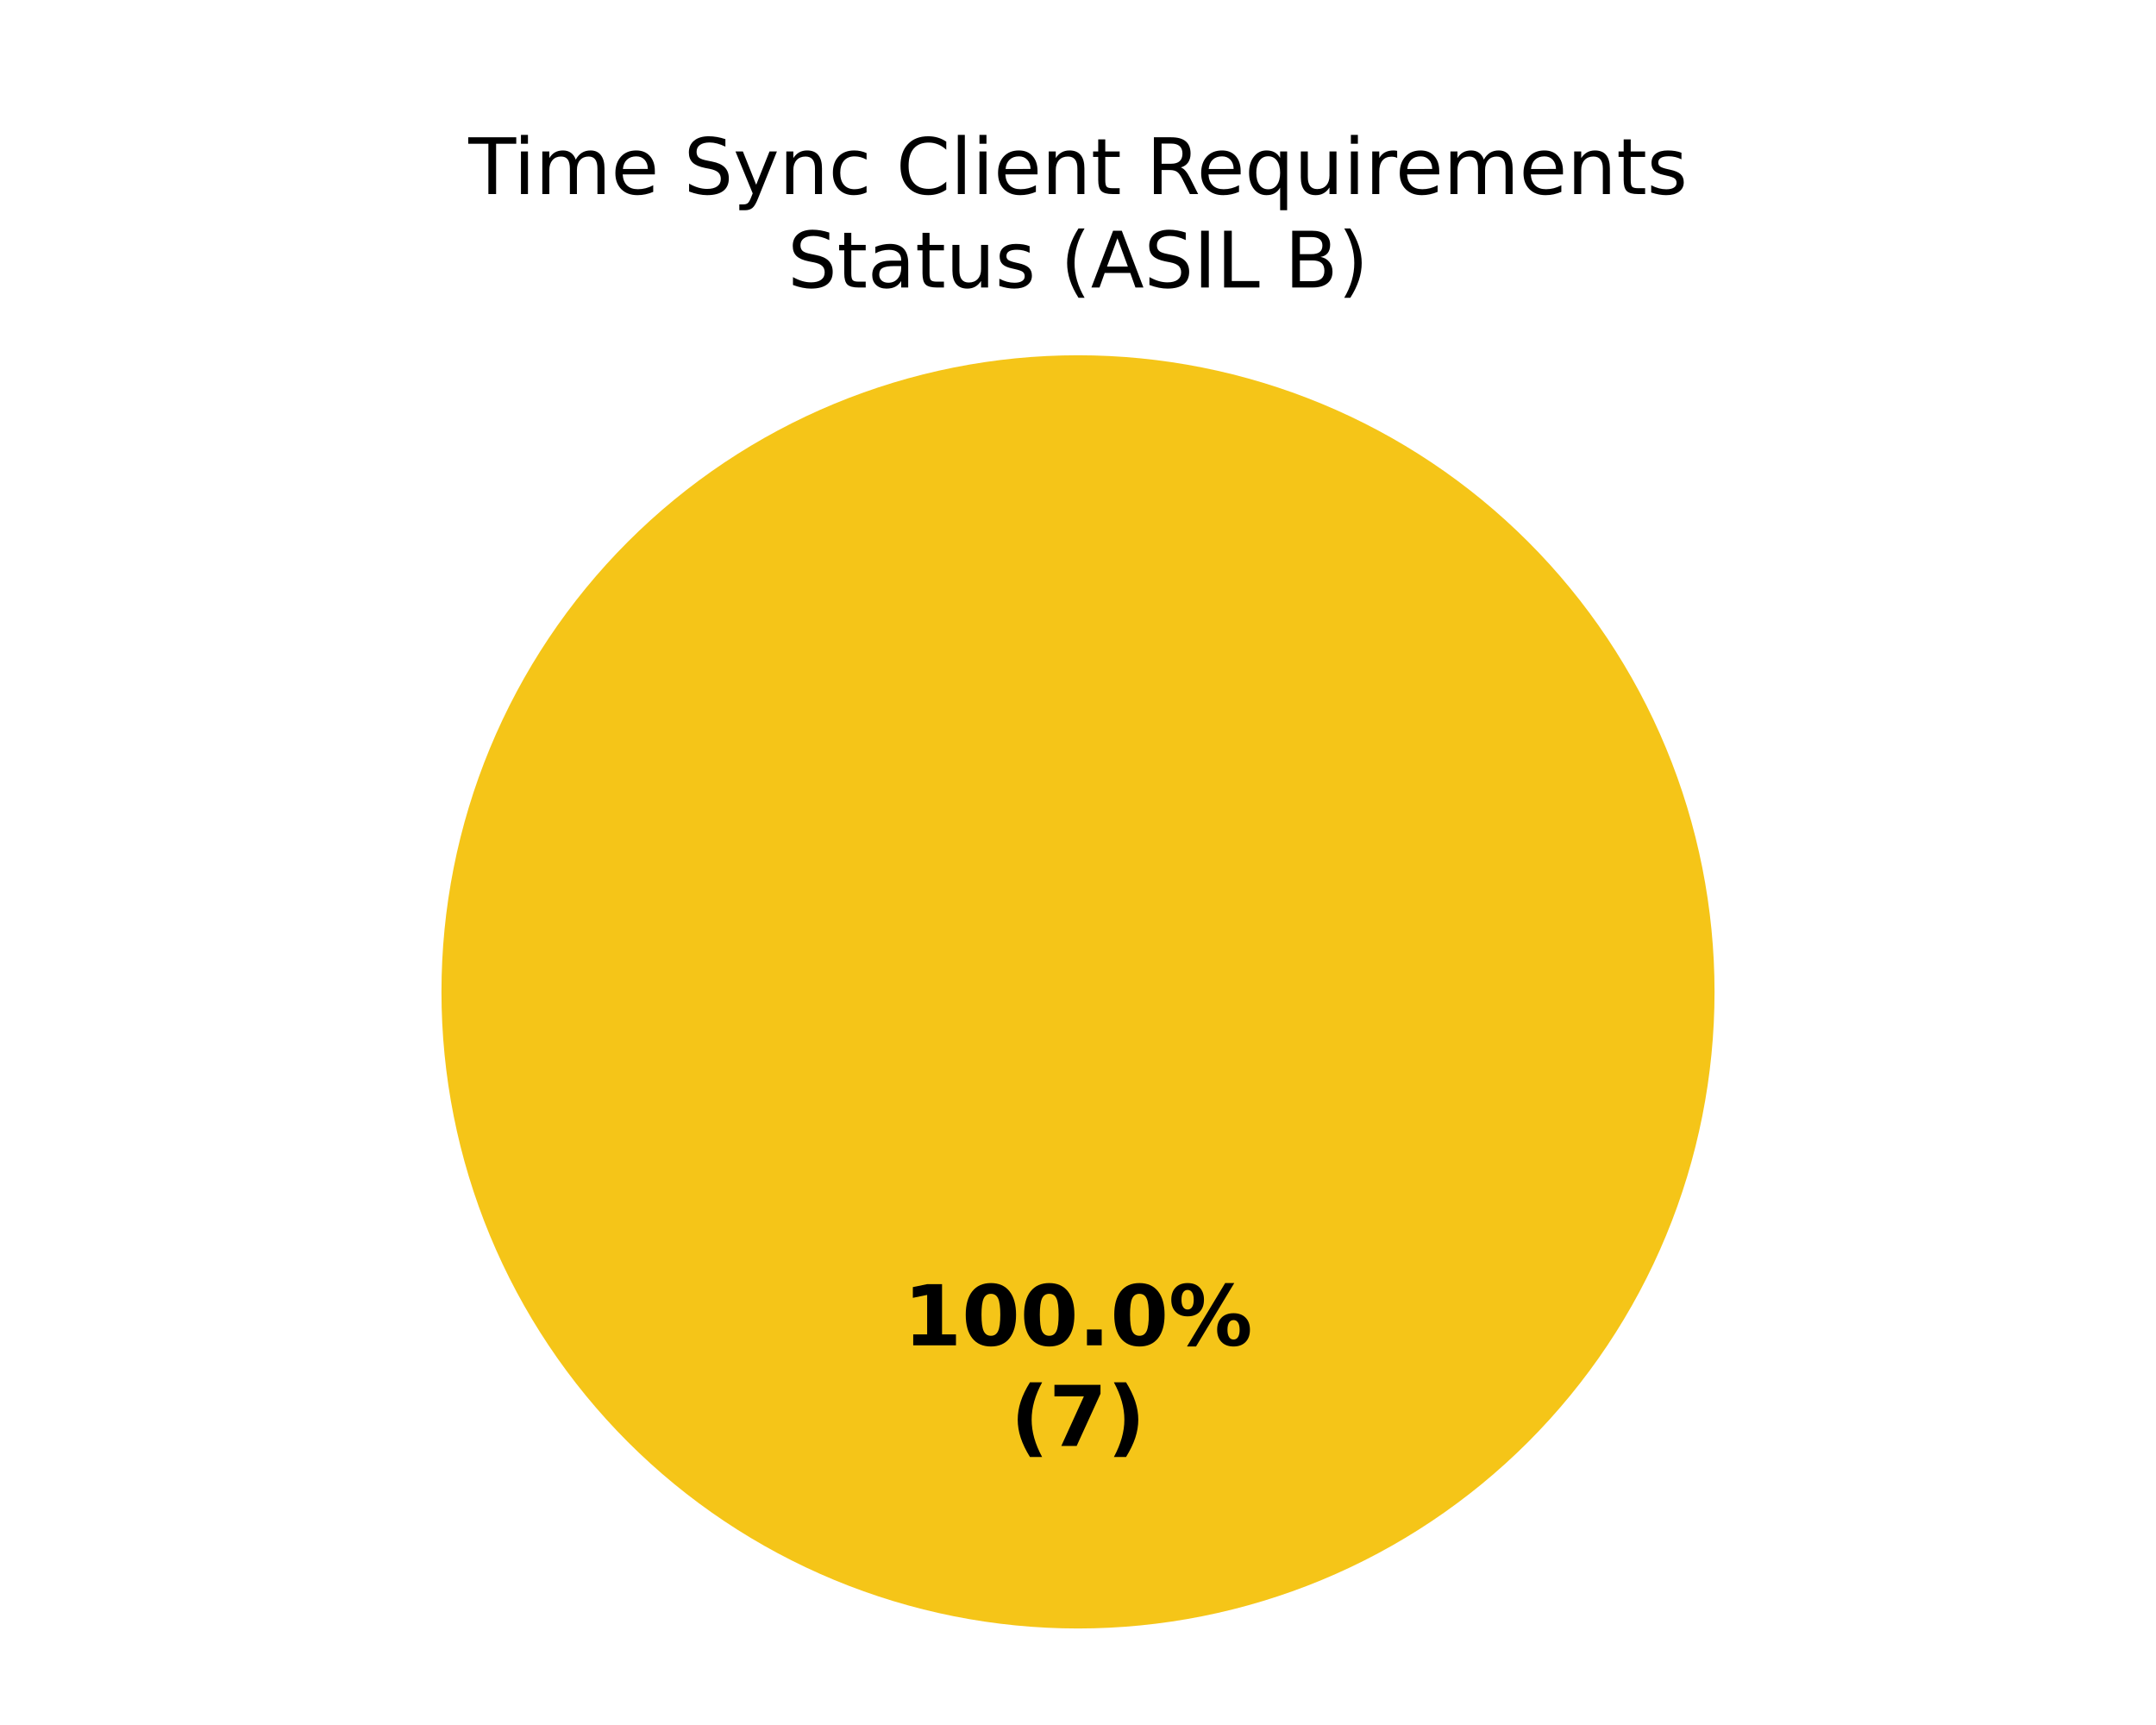
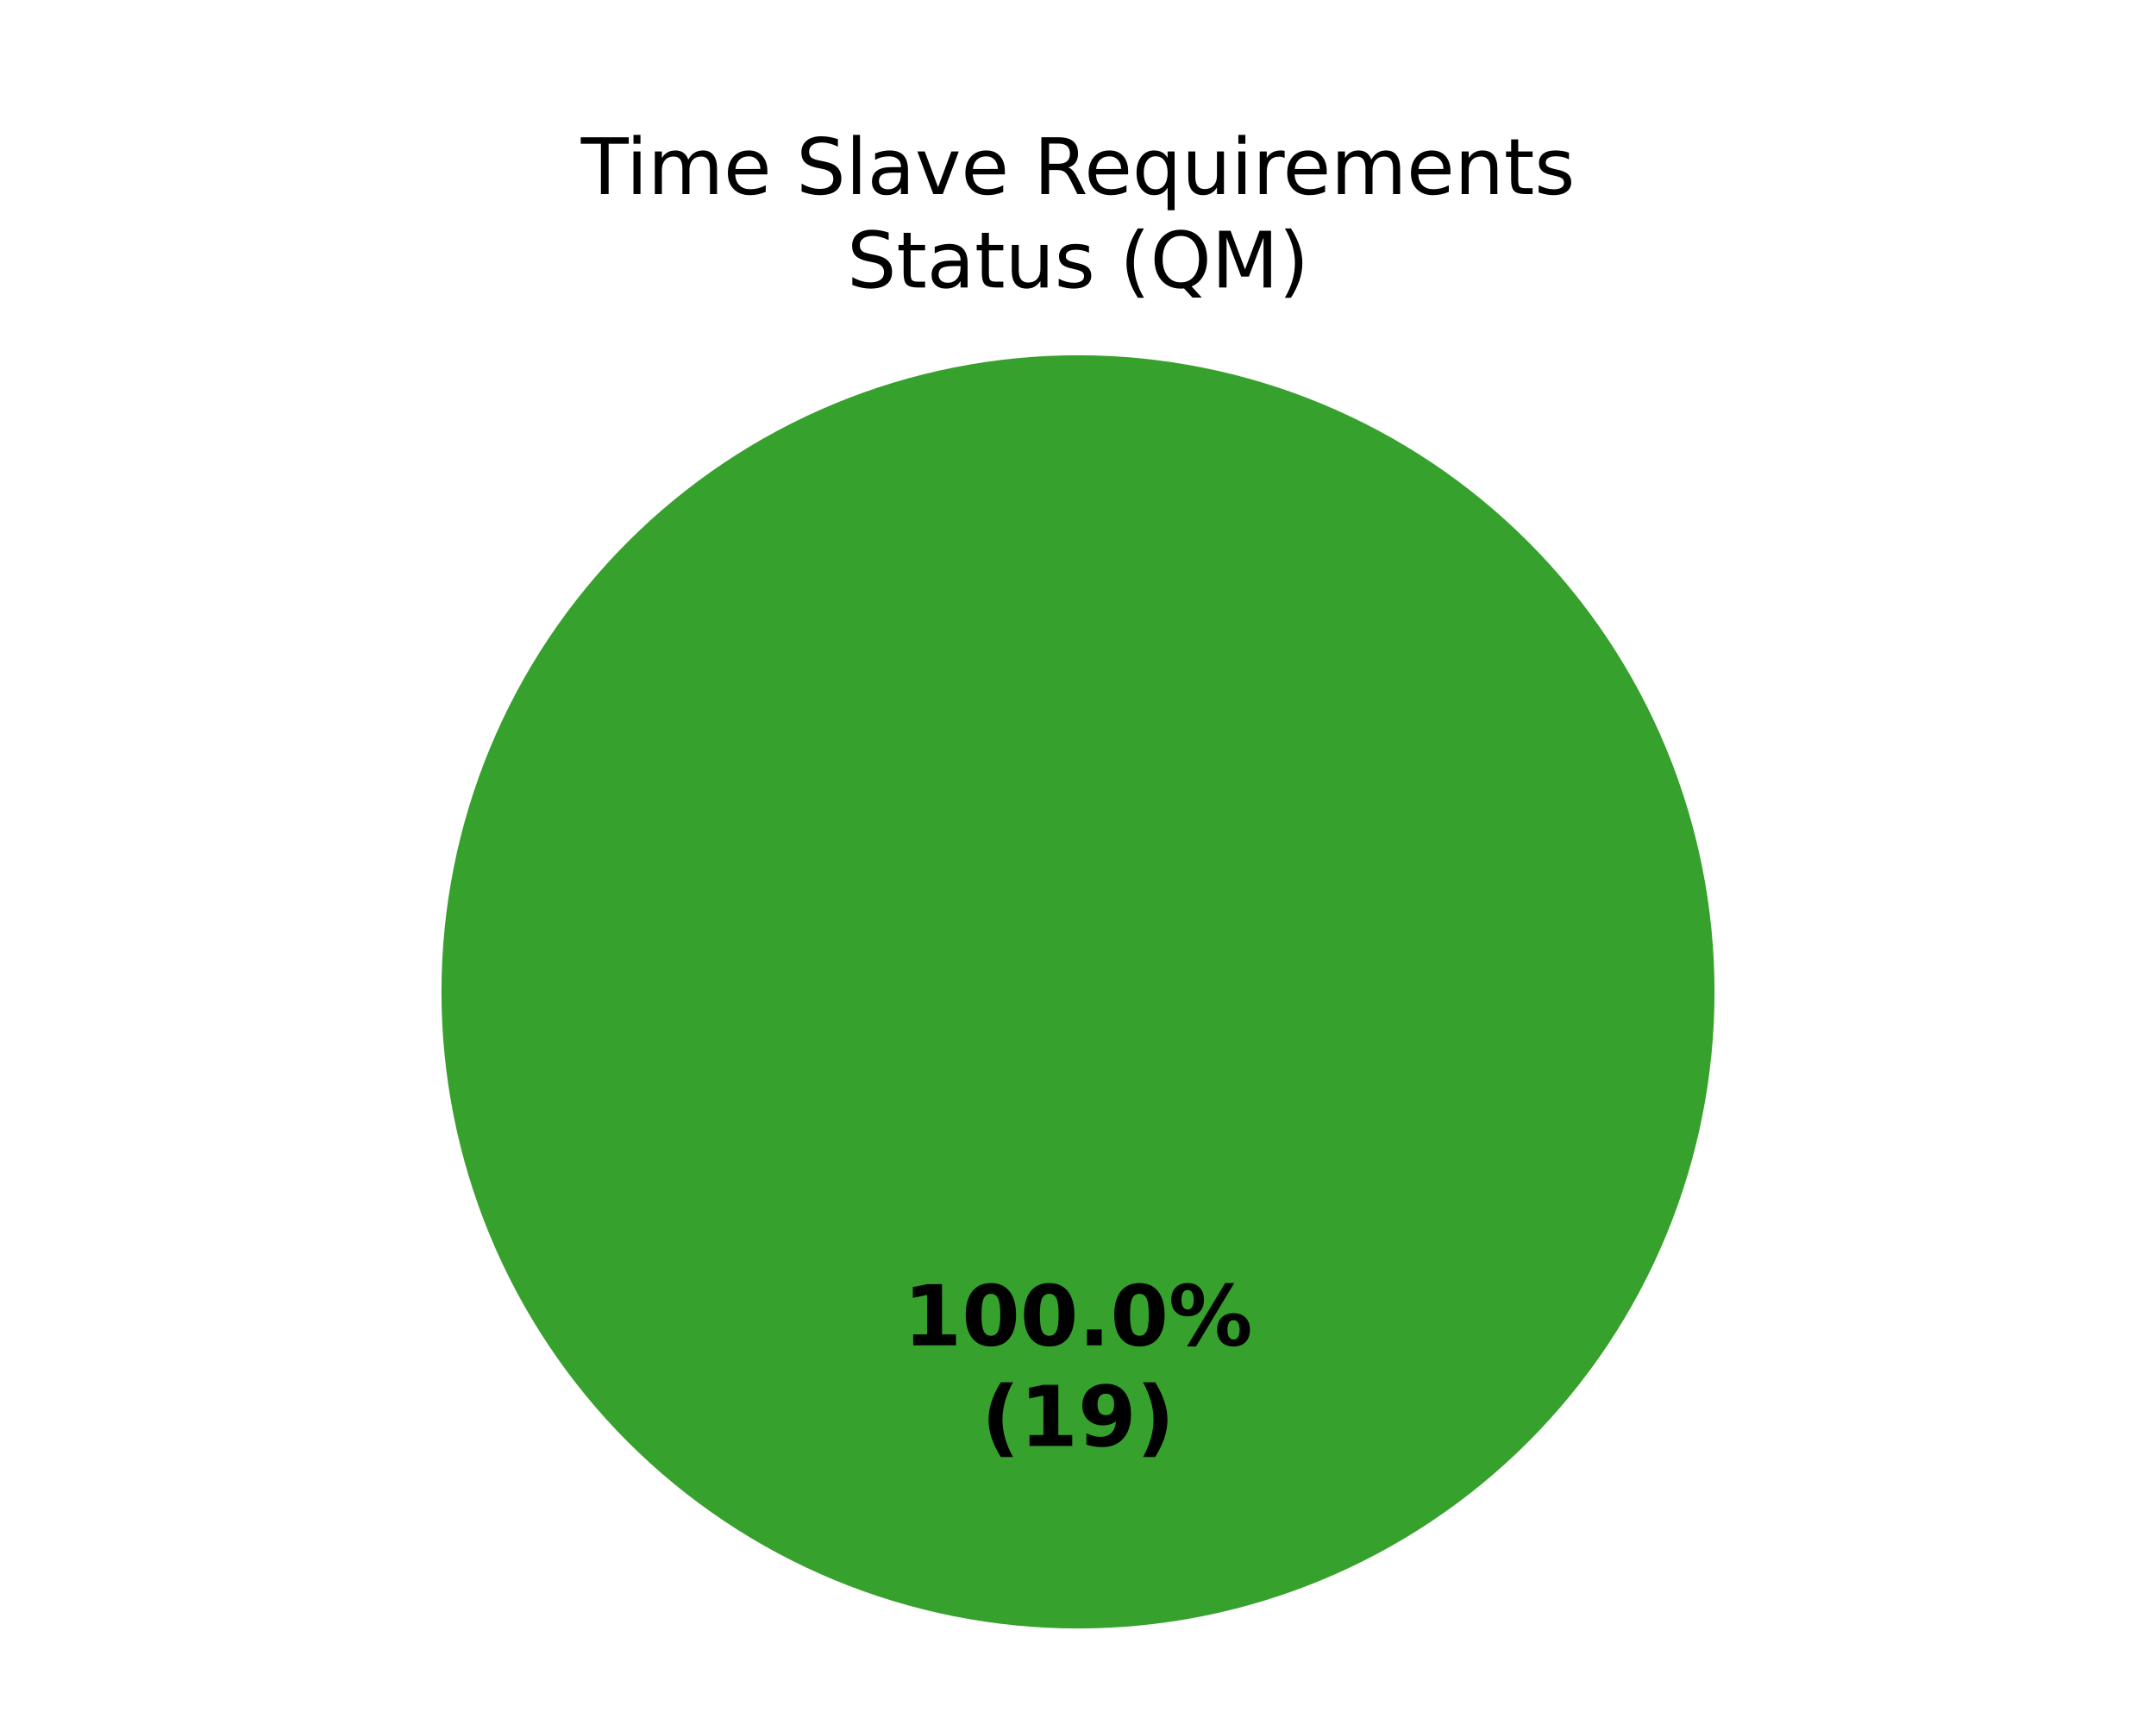
<svg xmlns="http://www.w3.org/2000/svg" xmlns:xlink="http://www.w3.org/1999/xlink" width="360pt" height="288pt" viewBox="0 0 360 288" version="1.1">
  <defs>
    <style type="text/css">*{stroke-linejoin: round; stroke-linecap: butt}</style>
  </defs>
  <g id="figure_1">
    <g id="patch_1">
      <path d="M 0 288  L 360 288  L 360 0  L 0 0  z " style="fill: #ffffff" />
    </g>
    <g id="axes_1">
      <g id="patch_2">
-         <path d="M 180 59.314  C 180 59.314 180 59.314 180 59.314  L 180 165.6  z " style="fill: #37a12d" />
+         <path d="M 286.286 165.6  C 286.286 151.643 283.536 137.821 278.195 124.926  C 272.854 112.031 265.025 100.314 255.155 90.445  C 245.286 80.575 233.569 72.746 220.674 67.405  C 207.779 62.064 193.957 59.314 180 59.314  C 166.043 59.314 152.221 62.064 139.326 67.405  C 126.431 72.746 114.714 80.575 104.845 90.445  C 94.975 100.314 87.146 112.031 81.805 124.926  C 76.464 137.821 73.714 151.643 73.714 165.6  C 73.714 179.557 76.464 193.379 81.805 206.274  C 87.146 219.169 94.975 230.886 104.845 240.755  C 114.714 250.625 126.431 258.454 139.326 263.795  C 152.221 269.136 166.043 271.886 180 271.886  C 193.957 271.886 207.779 269.136 220.674 263.795  C 233.569 258.454 245.286 250.625 255.155 240.755  C 265.025 230.886 272.854 219.169 278.195 206.274  C 283.536 193.379 286.286 179.557 286.286 165.6  M 180 165.6  z " style="fill: #37a12d" />
      </g>
      <g id="patch_3">
-         <path d="M 286.286 165.6  C 286.286 151.643 283.536 137.821 278.195 124.926  C 272.854 112.031 265.025 100.314 255.155 90.445  C 245.286 80.575 233.569 72.746 220.674 67.405  C 207.779 62.064 193.957 59.314 180 59.314  C 166.043 59.314 152.221 62.064 139.326 67.405  C 126.431 72.746 114.714 80.575 104.845 90.445  C 94.975 100.314 87.146 112.031 81.805 124.926  C 76.464 137.821 73.714 151.643 73.714 165.6  C 73.714 179.557 76.464 193.379 81.805 206.274  C 87.146 219.169 94.975 230.886 104.845 240.755  C 114.714 250.625 126.431 258.454 139.326 263.795  C 152.221 269.136 166.043 271.886 180 271.886  C 193.957 271.886 207.779 269.136 220.674 263.795  C 233.569 258.454 245.286 250.625 255.155 240.755  C 265.025 230.886 272.854 219.169 278.195 206.274  C 283.536 193.379 286.286 179.557 286.286 165.6  M 180 165.6  z " style="fill: #f5c518" />
-       </g>
-       <g id="patch_4">
        <path d="M 180 59.314  C 180 59.314 180 59.314 180 59.314  L 180 165.6  z " style="fill: #ca2828" />
      </g>
      <g id="matplotlib.axis_1" />
      <g id="matplotlib.axis_2" />
      <g id="text_1">
        <g transform="translate(150.845 224.6068) scale(0.14 -0.14)">
          <defs>
            <path id="DejaVuSans-Bold-14" d="M 750 831  L 1813 831  L 1813 3847  L 722 3622  L 722 4441  L 1806 4666  L 2950 4666  L 2950 831  L 4013 831  L 4013 0  L 750 0  L 750 831  z " transform="scale(0.015625)" />
            <path id="DejaVuSans-Bold-13" d="M 2944 2338  Q 2944 3213 2780 3570  Q 2616 3928 2228 3928  Q 1841 3928 1675 3570  Q 1509 3213 1509 2338  Q 1509 1453 1675 1090  Q 1841 728 2228 728  Q 2613 728 2778 1090  Q 2944 1453 2944 2338  z M 4147 2328  Q 4147 1169 3647 539  Q 3147 -91 2228 -91  Q 1306 -91 806 539  Q 306 1169 306 2328  Q 306 3491 806 4120  Q 1306 4750 2228 4750  Q 3147 4750 3647 4120  Q 4147 3491 4147 2328  z " transform="scale(0.015625)" />
            <path id="DejaVuSans-Bold-11" d="M 653 1209  L 1778 1209  L 1778 0  L 653 0  L 653 1209  z " transform="scale(0.015625)" />
            <path id="DejaVuSans-Bold-8" d="M 4959 1925  Q 4738 1925 4616 1733  Q 4494 1541 4494 1184  Q 4494 825 4614 633  Q 4734 441 4959 441  Q 5184 441 5303 633  Q 5422 825 5422 1184  Q 5422 1541 5301 1733  Q 5181 1925 4959 1925  z M 4959 2450  Q 5541 2450 5875 2112  Q 6209 1775 6209 1184  Q 6209 594 5875 251  Q 5541 -91 4959 -91  Q 4378 -91 4042 251  Q 3706 594 3706 1184  Q 3706 1772 4042 2111  Q 4378 2450 4959 2450  z M 2094 -91  L 1403 -91  L 4319 4750  L 5013 4750  L 2094 -91  z M 1453 4750  Q 2034 4750 2367 4411  Q 2700 4072 2700 3481  Q 2700 2891 2367 2550  Q 2034 2209 1453 2209  Q 872 2209 539 2550  Q 206 2891 206 3481  Q 206 4072 539 4411  Q 872 4750 1453 4750  z M 1453 4225  Q 1228 4225 1106 4031  Q 984 3838 984 3481  Q 984 3122 1106 2926  Q 1228 2731 1453 2731  Q 1678 2731 1798 2926  Q 1919 3122 1919 3481  Q 1919 3838 1797 4031  Q 1675 4225 1453 4225  z " transform="scale(0.015625)" />
          </defs>
          <use xlink:href="#DejaVuSans-Bold-14" />
          <use xlink:href="#DejaVuSans-Bold-13" transform="translate(69.57812 0)" />
          <use xlink:href="#DejaVuSans-Bold-13" transform="translate(139.1562 0)" />
          <use xlink:href="#DejaVuSans-Bold-11" transform="translate(208.7344 0)" />
          <use xlink:href="#DejaVuSans-Bold-13" transform="translate(246.7188 0)" />
          <use xlink:href="#DejaVuSans-Bold-8" transform="translate(316.2969 0)" />
        </g>
-         <g transform="translate(168.7311 241.4095) scale(0.14 -0.14)">
+         <g transform="translate(163.8606 241.4095) scale(0.14 -0.14)">
          <defs>
            <path id="DejaVuSans-Bold-b" d="M 2413 -844  L 1484 -844  Q 1006 -72 778 623  Q 550 1319 550 2003  Q 550 2688 779 3389  Q 1009 4091 1484 4856  L 2413 4856  Q 2013 4116 1813 3408  Q 1613 2700 1613 2009  Q 1613 1319 1811 609  Q 2009 -100 2413 -844  z " transform="scale(0.015625)" />
-             <path id="DejaVuSans-Bold-1a" d="M 428 4666  L 3944 4666  L 3944 3988  L 2125 0  L 953 0  L 2675 3781  L 428 3781  L 428 4666  z " transform="scale(0.015625)" />
+             <path id="DejaVuSans-Bold-1c" d="M 641 103  L 641 966  Q 928 831 1190 764  Q 1453 697 1709 697  Q 2247 697 2547 995  Q 2847 1294 2900 1881  Q 2688 1725 2447 1647  Q 2206 1569 1925 1569  Q 1209 1569 770 1986  Q 331 2403 331 3084  Q 331 3838 820 4291  Q 1309 4744 2131 4744  Q 3044 4744 3544 4128  Q 4044 3513 4044 2388  Q 4044 1231 3459 570  Q 2875 -91 1856 -91  Q 1528 -91 1228 -42  Q 928 6 641 103  z M 2125 2350  Q 2441 2350 2600 2554  Q 2759 2759 2759 3169  Q 2759 3575 2600 3781  Q 2441 3988 2125 3988  Q 1809 3988 1650 3781  Q 1491 3575 1491 3169  Q 1491 2759 1650 2554  Q 1809 2350 2125 2350  z " transform="scale(0.015625)" />
            <path id="DejaVuSans-Bold-c" d="M 513 -844  Q 913 -100 1113 609  Q 1313 1319 1313 2009  Q 1313 2700 1113 3408  Q 913 4116 513 4856  L 1441 4856  Q 1916 4091 2145 3389  Q 2375 2688 2375 2003  Q 2375 1319 2147 623  Q 1919 -72 1441 -844  L 513 -844  z " transform="scale(0.015625)" />
          </defs>
          <use xlink:href="#DejaVuSans-Bold-b" />
-           <use xlink:href="#DejaVuSans-Bold-1a" transform="translate(45.70312 0)" />
-           <use xlink:href="#DejaVuSans-Bold-c" transform="translate(115.2812 0)" />
+           <use xlink:href="#DejaVuSans-Bold-14" transform="translate(45.70312 0)" />
+           <use xlink:href="#DejaVuSans-Bold-1c" transform="translate(115.2812 0)" />
+           <use xlink:href="#DejaVuSans-Bold-c" transform="translate(184.8594 0)" />
        </g>
      </g>
      <g id="text_2">
-         <g transform="translate(78.22219 32.39746) scale(0.13 -0.13)">
+         <g transform="translate(97.01023 32.39746) scale(0.13 -0.13)">
          <defs>
            <path id="DejaVuSans-37" d="M -19 4666  L 3928 4666  L 3928 4134  L 2272 4134  L 2272 0  L 1638 0  L 1638 4134  L -19 4134  L -19 4666  z " transform="scale(0.015625)" />
            <path id="DejaVuSans-4c" d="M 603 3500  L 1178 3500  L 1178 0  L 603 0  L 603 3500  z M 603 4863  L 1178 4863  L 1178 4134  L 603 4134  L 603 4863  z " transform="scale(0.015625)" />
            <path id="DejaVuSans-50" d="M 3328 2828  Q 3544 3216 3844 3400  Q 4144 3584 4550 3584  Q 5097 3584 5394 3201  Q 5691 2819 5691 2113  L 5691 0  L 5113 0  L 5113 2094  Q 5113 2597 4934 2840  Q 4756 3084 4391 3084  Q 3944 3084 3684 2787  Q 3425 2491 3425 1978  L 3425 0  L 2847 0  L 2847 2094  Q 2847 2600 2669 2842  Q 2491 3084 2119 3084  Q 1678 3084 1418 2786  Q 1159 2488 1159 1978  L 1159 0  L 581 0  L 581 3500  L 1159 3500  L 1159 2956  Q 1356 3278 1631 3431  Q 1906 3584 2284 3584  Q 2666 3584 2933 3390  Q 3200 3197 3328 2828  z " transform="scale(0.015625)" />
            <path id="DejaVuSans-48" d="M 3597 1894  L 3597 1613  L 953 1613  Q 991 1019 1311 708  Q 1631 397 2203 397  Q 2534 397 2845 478  Q 3156 559 3463 722  L 3463 178  Q 3153 47 2828 -22  Q 2503 -91 2169 -91  Q 1331 -91 842 396  Q 353 884 353 1716  Q 353 2575 817 3079  Q 1281 3584 2069 3584  Q 2775 3584 3186 3129  Q 3597 2675 3597 1894  z M 3022 2063  Q 3016 2534 2758 2815  Q 2500 3097 2075 3097  Q 1594 3097 1305 2825  Q 1016 2553 972 2059  L 3022 2063  z " transform="scale(0.015625)" />
            <path id="DejaVuSans-3" transform="scale(0.015625)" />
            <path id="DejaVuSans-36" d="M 3425 4513  L 3425 3897  Q 3066 4069 2747 4153  Q 2428 4238 2131 4238  Q 1616 4238 1336 4038  Q 1056 3838 1056 3469  Q 1056 3159 1242 3001  Q 1428 2844 1947 2747  L 2328 2669  Q 3034 2534 3370 2195  Q 3706 1856 3706 1288  Q 3706 609 3251 259  Q 2797 -91 1919 -91  Q 1588 -91 1214 -16  Q 841 59 441 206  L 441 856  Q 825 641 1194 531  Q 1563 422 1919 422  Q 2459 422 2753 634  Q 3047 847 3047 1241  Q 3047 1584 2836 1778  Q 2625 1972 2144 2069  L 1759 2144  Q 1053 2284 737 2584  Q 422 2884 422 3419  Q 422 4038 858 4394  Q 1294 4750 2059 4750  Q 2388 4750 2728 4690  Q 3069 4631 3425 4513  z " transform="scale(0.015625)" />
-             <path id="DejaVuSans-5c" d="M 2059 -325  Q 1816 -950 1584 -1140  Q 1353 -1331 966 -1331  L 506 -1331  L 506 -850  L 844 -850  Q 1081 -850 1212 -737  Q 1344 -625 1503 -206  L 1606 56  L 191 3500  L 800 3500  L 1894 763  L 2988 3500  L 3597 3500  L 2059 -325  z " transform="scale(0.015625)" />
-             <path id="DejaVuSans-51" d="M 3513 2113  L 3513 0  L 2938 0  L 2938 2094  Q 2938 2591 2744 2837  Q 2550 3084 2163 3084  Q 1697 3084 1428 2787  Q 1159 2491 1159 1978  L 1159 0  L 581 0  L 581 3500  L 1159 3500  L 1159 2956  Q 1366 3272 1645 3428  Q 1925 3584 2291 3584  Q 2894 3584 3203 3211  Q 3513 2838 3513 2113  z " transform="scale(0.015625)" />
-             <path id="DejaVuSans-46" d="M 3122 3366  L 3122 2828  Q 2878 2963 2633 3030  Q 2388 3097 2138 3097  Q 1578 3097 1268 2742  Q 959 2388 959 1747  Q 959 1106 1268 751  Q 1578 397 2138 397  Q 2388 397 2633 464  Q 2878 531 3122 666  L 3122 134  Q 2881 22 2623 -34  Q 2366 -91 2075 -91  Q 1284 -91 818 406  Q 353 903 353 1747  Q 353 2603 823 3093  Q 1294 3584 2113 3584  Q 2378 3584 2631 3529  Q 2884 3475 3122 3366  z " transform="scale(0.015625)" />
-             <path id="DejaVuSans-26" d="M 4122 4306  L 4122 3641  Q 3803 3938 3442 4084  Q 3081 4231 2675 4231  Q 1875 4231 1450 3742  Q 1025 3253 1025 2328  Q 1025 1406 1450 917  Q 1875 428 2675 428  Q 3081 428 3442 575  Q 3803 722 4122 1019  L 4122 359  Q 3791 134 3420 21  Q 3050 -91 2638 -91  Q 1578 -91 968 557  Q 359 1206 359 2328  Q 359 3453 968 4101  Q 1578 4750 2638 4750  Q 3056 4750 3426 4639  Q 3797 4528 4122 4306  z " transform="scale(0.015625)" />
            <path id="DejaVuSans-4f" d="M 603 4863  L 1178 4863  L 1178 0  L 603 0  L 603 4863  z " transform="scale(0.015625)" />
-             <path id="DejaVuSans-57" d="M 1172 4494  L 1172 3500  L 2356 3500  L 2356 3053  L 1172 3053  L 1172 1153  Q 1172 725 1289 603  Q 1406 481 1766 481  L 2356 481  L 2356 0  L 1766 0  Q 1100 0 847 248  Q 594 497 594 1153  L 594 3053  L 172 3053  L 172 3500  L 594 3500  L 594 4494  L 1172 4494  z " transform="scale(0.015625)" />
+             <path id="DejaVuSans-44" d="M 2194 1759  Q 1497 1759 1228 1600  Q 959 1441 959 1056  Q 959 750 1161 570  Q 1363 391 1709 391  Q 2188 391 2477 730  Q 2766 1069 2766 1631  L 2766 1759  L 2194 1759  z M 3341 1997  L 3341 0  L 2766 0  L 2766 531  Q 2569 213 2275 61  Q 1981 -91 1556 -91  Q 1019 -91 701 211  Q 384 513 384 1019  Q 384 1609 779 1909  Q 1175 2209 1959 2209  L 2766 2209  L 2766 2266  Q 2766 2663 2505 2880  Q 2244 3097 1772 3097  Q 1472 3097 1187 3025  Q 903 2953 641 2809  L 641 3341  Q 956 3463 1253 3523  Q 1550 3584 1831 3584  Q 2591 3584 2966 3190  Q 3341 2797 3341 1997  z " transform="scale(0.015625)" />
+             <path id="DejaVuSans-59" d="M 191 3500  L 800 3500  L 1894 563  L 2988 3500  L 3597 3500  L 2284 0  L 1503 0  L 191 3500  z " transform="scale(0.015625)" />
            <path id="DejaVuSans-35" d="M 2841 2188  Q 3044 2119 3236 1894  Q 3428 1669 3622 1275  L 4263 0  L 3584 0  L 2988 1197  Q 2756 1666 2539 1819  Q 2322 1972 1947 1972  L 1259 1972  L 1259 0  L 628 0  L 628 4666  L 2053 4666  Q 2853 4666 3247 4331  Q 3641 3997 3641 3322  Q 3641 2881 3436 2590  Q 3231 2300 2841 2188  z M 1259 4147  L 1259 2491  L 2053 2491  Q 2509 2491 2742 2702  Q 2975 2913 2975 3322  Q 2975 3731 2742 3939  Q 2509 4147 2053 4147  L 1259 4147  z " transform="scale(0.015625)" />
            <path id="DejaVuSans-54" d="M 947 1747  Q 947 1113 1208 752  Q 1469 391 1925 391  Q 2381 391 2643 752  Q 2906 1113 2906 1747  Q 2906 2381 2643 2742  Q 2381 3103 1925 3103  Q 1469 3103 1208 2742  Q 947 2381 947 1747  z M 2906 525  Q 2725 213 2448 61  Q 2172 -91 1784 -91  Q 1150 -91 751 415  Q 353 922 353 1747  Q 353 2572 751 3078  Q 1150 3584 1784 3584  Q 2172 3584 2448 3432  Q 2725 3281 2906 2969  L 2906 3500  L 3481 3500  L 3481 -1331  L 2906 -1331  L 2906 525  z " transform="scale(0.015625)" />
            <path id="DejaVuSans-58" d="M 544 1381  L 544 3500  L 1119 3500  L 1119 1403  Q 1119 906 1312 657  Q 1506 409 1894 409  Q 2359 409 2629 706  Q 2900 1003 2900 1516  L 2900 3500  L 3475 3500  L 3475 0  L 2900 0  L 2900 538  Q 2691 219 2414 64  Q 2138 -91 1772 -91  Q 1169 -91 856 284  Q 544 659 544 1381  z M 1991 3584  L 1991 3584  z " transform="scale(0.015625)" />
            <path id="DejaVuSans-55" d="M 2631 2963  Q 2534 3019 2420 3045  Q 2306 3072 2169 3072  Q 1681 3072 1420 2755  Q 1159 2438 1159 1844  L 1159 0  L 581 0  L 581 3500  L 1159 3500  L 1159 2956  Q 1341 3275 1631 3429  Q 1922 3584 2338 3584  Q 2397 3584 2469 3576  Q 2541 3569 2628 3553  L 2631 2963  z " transform="scale(0.015625)" />
+             <path id="DejaVuSans-51" d="M 3513 2113  L 3513 0  L 2938 0  L 2938 2094  Q 2938 2591 2744 2837  Q 2550 3084 2163 3084  Q 1697 3084 1428 2787  Q 1159 2491 1159 1978  L 1159 0  L 581 0  L 581 3500  L 1159 3500  L 1159 2956  Q 1366 3272 1645 3428  Q 1925 3584 2291 3584  Q 2894 3584 3203 3211  Q 3513 2838 3513 2113  z " transform="scale(0.015625)" />
+             <path id="DejaVuSans-57" d="M 1172 4494  L 1172 3500  L 2356 3500  L 2356 3053  L 1172 3053  L 1172 1153  Q 1172 725 1289 603  Q 1406 481 1766 481  L 2356 481  L 2356 0  L 1766 0  Q 1100 0 847 248  Q 594 497 594 1153  L 594 3053  L 172 3053  L 172 3500  L 594 3500  L 594 4494  L 1172 4494  z " transform="scale(0.015625)" />
            <path id="DejaVuSans-56" d="M 2834 3397  L 2834 2853  Q 2591 2978 2328 3040  Q 2066 3103 1784 3103  Q 1356 3103 1142 2972  Q 928 2841 928 2578  Q 928 2378 1081 2264  Q 1234 2150 1697 2047  L 1894 2003  Q 2506 1872 2764 1633  Q 3022 1394 3022 966  Q 3022 478 2636 193  Q 2250 -91 1575 -91  Q 1294 -91 989 -36  Q 684 19 347 128  L 347 722  Q 666 556 975 473  Q 1284 391 1588 391  Q 1994 391 2212 530  Q 2431 669 2431 922  Q 2431 1156 2273 1281  Q 2116 1406 1581 1522  L 1381 1569  Q 847 1681 609 1914  Q 372 2147 372 2553  Q 372 3047 722 3315  Q 1072 3584 1716 3584  Q 2034 3584 2315 3537  Q 2597 3491 2834 3397  z " transform="scale(0.015625)" />
          </defs>
          <use xlink:href="#DejaVuSans-37" />
          <use xlink:href="#DejaVuSans-4c" transform="translate(58 0)" />
          <use xlink:href="#DejaVuSans-50" transform="translate(85.78125 0)" />
          <use xlink:href="#DejaVuSans-48" transform="translate(183.1875 0)" />
          <use xlink:href="#DejaVuSans-3" transform="translate(244.7188 0)" />
          <use xlink:href="#DejaVuSans-36" transform="translate(276.5 0)" />
-           <use xlink:href="#DejaVuSans-5c" transform="translate(339.9844 0)" />
-           <use xlink:href="#DejaVuSans-51" transform="translate(399.1719 0)" />
-           <use xlink:href="#DejaVuSans-46" transform="translate(462.5469 0)" />
-           <use xlink:href="#DejaVuSans-3" transform="translate(517.5312 0)" />
-           <use xlink:href="#DejaVuSans-26" transform="translate(549.3125 0)" />
-           <use xlink:href="#DejaVuSans-4f" transform="translate(619.1406 0)" />
-           <use xlink:href="#DejaVuSans-4c" transform="translate(646.9219 0)" />
-           <use xlink:href="#DejaVuSans-48" transform="translate(674.7031 0)" />
-           <use xlink:href="#DejaVuSans-51" transform="translate(736.2344 0)" />
-           <use xlink:href="#DejaVuSans-57" transform="translate(799.6094 0)" />
-           <use xlink:href="#DejaVuSans-3" transform="translate(838.8125 0)" />
-           <use xlink:href="#DejaVuSans-35" transform="translate(870.5938 0)" />
-           <use xlink:href="#DejaVuSans-48" transform="translate(935.5938 0)" />
-           <use xlink:href="#DejaVuSans-54" transform="translate(997.125 0)" />
-           <use xlink:href="#DejaVuSans-58" transform="translate(1060.609 0)" />
-           <use xlink:href="#DejaVuSans-4c" transform="translate(1123.984 0)" />
-           <use xlink:href="#DejaVuSans-55" transform="translate(1151.766 0)" />
-           <use xlink:href="#DejaVuSans-48" transform="translate(1190.672 0)" />
-           <use xlink:href="#DejaVuSans-50" transform="translate(1252.203 0)" />
-           <use xlink:href="#DejaVuSans-48" transform="translate(1349.609 0)" />
-           <use xlink:href="#DejaVuSans-51" transform="translate(1411.141 0)" />
-           <use xlink:href="#DejaVuSans-57" transform="translate(1474.516 0)" />
-           <use xlink:href="#DejaVuSans-56" transform="translate(1513.719 0)" />
+           <use xlink:href="#DejaVuSans-4f" transform="translate(339.9844 0)" />
+           <use xlink:href="#DejaVuSans-44" transform="translate(367.7656 0)" />
+           <use xlink:href="#DejaVuSans-59" transform="translate(429.0469 0)" />
+           <use xlink:href="#DejaVuSans-48" transform="translate(488.2344 0)" />
+           <use xlink:href="#DejaVuSans-3" transform="translate(549.7656 0)" />
+           <use xlink:href="#DejaVuSans-35" transform="translate(581.5469 0)" />
+           <use xlink:href="#DejaVuSans-48" transform="translate(646.5469 0)" />
+           <use xlink:href="#DejaVuSans-54" transform="translate(708.0781 0)" />
+           <use xlink:href="#DejaVuSans-58" transform="translate(771.5625 0)" />
+           <use xlink:href="#DejaVuSans-4c" transform="translate(834.9375 0)" />
+           <use xlink:href="#DejaVuSans-55" transform="translate(862.7188 0)" />
+           <use xlink:href="#DejaVuSans-48" transform="translate(901.625 0)" />
+           <use xlink:href="#DejaVuSans-50" transform="translate(963.1562 0)" />
+           <use xlink:href="#DejaVuSans-48" transform="translate(1060.562 0)" />
+           <use xlink:href="#DejaVuSans-51" transform="translate(1122.094 0)" />
+           <use xlink:href="#DejaVuSans-57" transform="translate(1185.469 0)" />
+           <use xlink:href="#DejaVuSans-56" transform="translate(1224.672 0)" />
        </g>
-         <g transform="translate(131.513 48) scale(0.13 -0.13)">
+         <g transform="translate(141.4255 48) scale(0.13 -0.13)">
          <defs>
-             <path id="DejaVuSans-44" d="M 2194 1759  Q 1497 1759 1228 1600  Q 959 1441 959 1056  Q 959 750 1161 570  Q 1363 391 1709 391  Q 2188 391 2477 730  Q 2766 1069 2766 1631  L 2766 1759  L 2194 1759  z M 3341 1997  L 3341 0  L 2766 0  L 2766 531  Q 2569 213 2275 61  Q 1981 -91 1556 -91  Q 1019 -91 701 211  Q 384 513 384 1019  Q 384 1609 779 1909  Q 1175 2209 1959 2209  L 2766 2209  L 2766 2266  Q 2766 2663 2505 2880  Q 2244 3097 1772 3097  Q 1472 3097 1187 3025  Q 903 2953 641 2809  L 641 3341  Q 956 3463 1253 3523  Q 1550 3584 1831 3584  Q 2591 3584 2966 3190  Q 3341 2797 3341 1997  z " transform="scale(0.015625)" />
            <path id="DejaVuSans-b" d="M 1984 4856  Q 1566 4138 1362 3434  Q 1159 2731 1159 2009  Q 1159 1288 1364 580  Q 1569 -128 1984 -844  L 1484 -844  Q 1016 -109 783 600  Q 550 1309 550 2009  Q 550 2706 781 3412  Q 1013 4119 1484 4856  L 1984 4856  z " transform="scale(0.015625)" />
-             <path id="DejaVuSans-24" d="M 2188 4044  L 1331 1722  L 3047 1722  L 2188 4044  z M 1831 4666  L 2547 4666  L 4325 0  L 3669 0  L 3244 1197  L 1141 1197  L 716 0  L 50 0  L 1831 4666  z " transform="scale(0.015625)" />
-             <path id="DejaVuSans-2c" d="M 628 4666  L 1259 4666  L 1259 0  L 628 0  L 628 4666  z " transform="scale(0.015625)" />
-             <path id="DejaVuSans-2f" d="M 628 4666  L 1259 4666  L 1259 531  L 3531 531  L 3531 0  L 628 0  L 628 4666  z " transform="scale(0.015625)" />
-             <path id="DejaVuSans-25" d="M 1259 2228  L 1259 519  L 2272 519  Q 2781 519 3026 730  Q 3272 941 3272 1375  Q 3272 1813 3026 2020  Q 2781 2228 2272 2228  L 1259 2228  z M 1259 4147  L 1259 2741  L 2194 2741  Q 2656 2741 2882 2914  Q 3109 3088 3109 3444  Q 3109 3797 2882 3972  Q 2656 4147 2194 4147  L 1259 4147  z M 628 4666  L 2241 4666  Q 2963 4666 3353 4366  Q 3744 4066 3744 3513  Q 3744 3084 3544 2831  Q 3344 2578 2956 2516  Q 3422 2416 3680 2098  Q 3938 1781 3938 1306  Q 3938 681 3513 340  Q 3088 0 2303 0  L 628 0  L 628 4666  z " transform="scale(0.015625)" />
+             <path id="DejaVuSans-34" d="M 2522 4238  Q 1834 4238 1429 3725  Q 1025 3213 1025 2328  Q 1025 1447 1429 934  Q 1834 422 2522 422  Q 3209 422 3611 934  Q 4013 1447 4013 2328  Q 4013 3213 3611 3725  Q 3209 4238 2522 4238  z M 3406 84  L 4238 -825  L 3475 -825  L 2784 -78  Q 2681 -84 2626 -87  Q 2572 -91 2522 -91  Q 1538 -91 948 567  Q 359 1225 359 2328  Q 359 3434 948 4092  Q 1538 4750 2522 4750  Q 3503 4750 4090 4092  Q 4678 3434 4678 2328  Q 4678 1516 4351 937  Q 4025 359 3406 84  z " transform="scale(0.015625)" />
+             <path id="DejaVuSans-30" d="M 628 4666  L 1569 4666  L 2759 1491  L 3956 4666  L 4897 4666  L 4897 0  L 4281 0  L 4281 4097  L 3078 897  L 2444 897  L 1241 4097  L 1241 0  L 628 0  L 628 4666  z " transform="scale(0.015625)" />
            <path id="DejaVuSans-c" d="M 513 4856  L 1013 4856  Q 1481 4119 1714 3412  Q 1947 2706 1947 2009  Q 1947 1309 1714 600  Q 1481 -109 1013 -844  L 513 -844  Q 928 -128 1133 580  Q 1338 1288 1338 2009  Q 1338 2731 1133 3434  Q 928 4138 513 4856  z " transform="scale(0.015625)" />
          </defs>
          <use xlink:href="#DejaVuSans-36" />
          <use xlink:href="#DejaVuSans-57" transform="translate(63.48438 0)" />
          <use xlink:href="#DejaVuSans-44" transform="translate(102.6875 0)" />
          <use xlink:href="#DejaVuSans-57" transform="translate(163.9688 0)" />
          <use xlink:href="#DejaVuSans-58" transform="translate(203.1719 0)" />
          <use xlink:href="#DejaVuSans-56" transform="translate(266.5469 0)" />
          <use xlink:href="#DejaVuSans-3" transform="translate(318.6406 0)" />
          <use xlink:href="#DejaVuSans-b" transform="translate(350.4219 0)" />
-           <use xlink:href="#DejaVuSans-24" transform="translate(389.4375 0)" />
-           <use xlink:href="#DejaVuSans-36" transform="translate(457.8438 0)" />
-           <use xlink:href="#DejaVuSans-2c" transform="translate(521.3281 0)" />
-           <use xlink:href="#DejaVuSans-2f" transform="translate(550.8281 0)" />
-           <use xlink:href="#DejaVuSans-3" transform="translate(606.5469 0)" />
-           <use xlink:href="#DejaVuSans-25" transform="translate(638.3281 0)" />
-           <use xlink:href="#DejaVuSans-c" transform="translate(706.9375 0)" />
+           <use xlink:href="#DejaVuSans-34" transform="translate(389.4375 0)" />
+           <use xlink:href="#DejaVuSans-30" transform="translate(468.1562 0)" />
+           <use xlink:href="#DejaVuSans-c" transform="translate(554.4375 0)" />
        </g>
      </g>
    </g>
  </g>
</svg>
